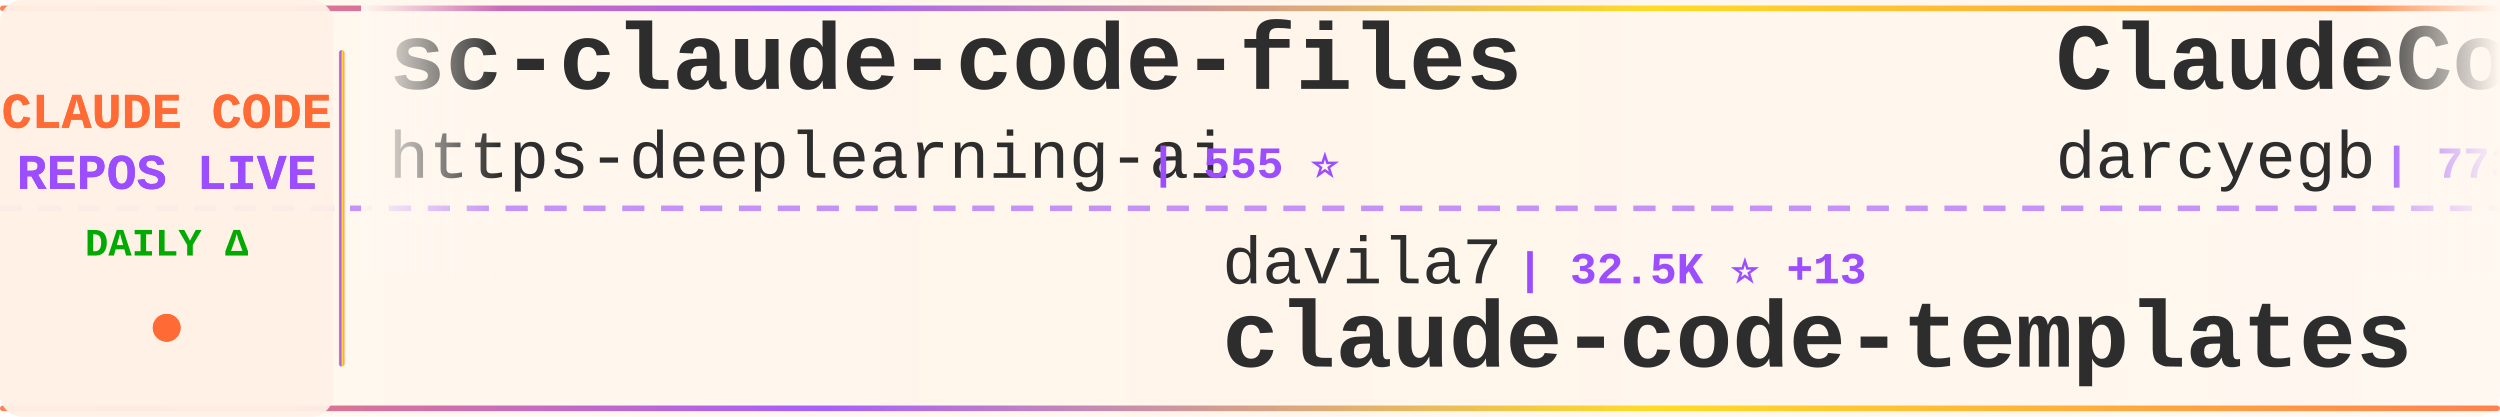
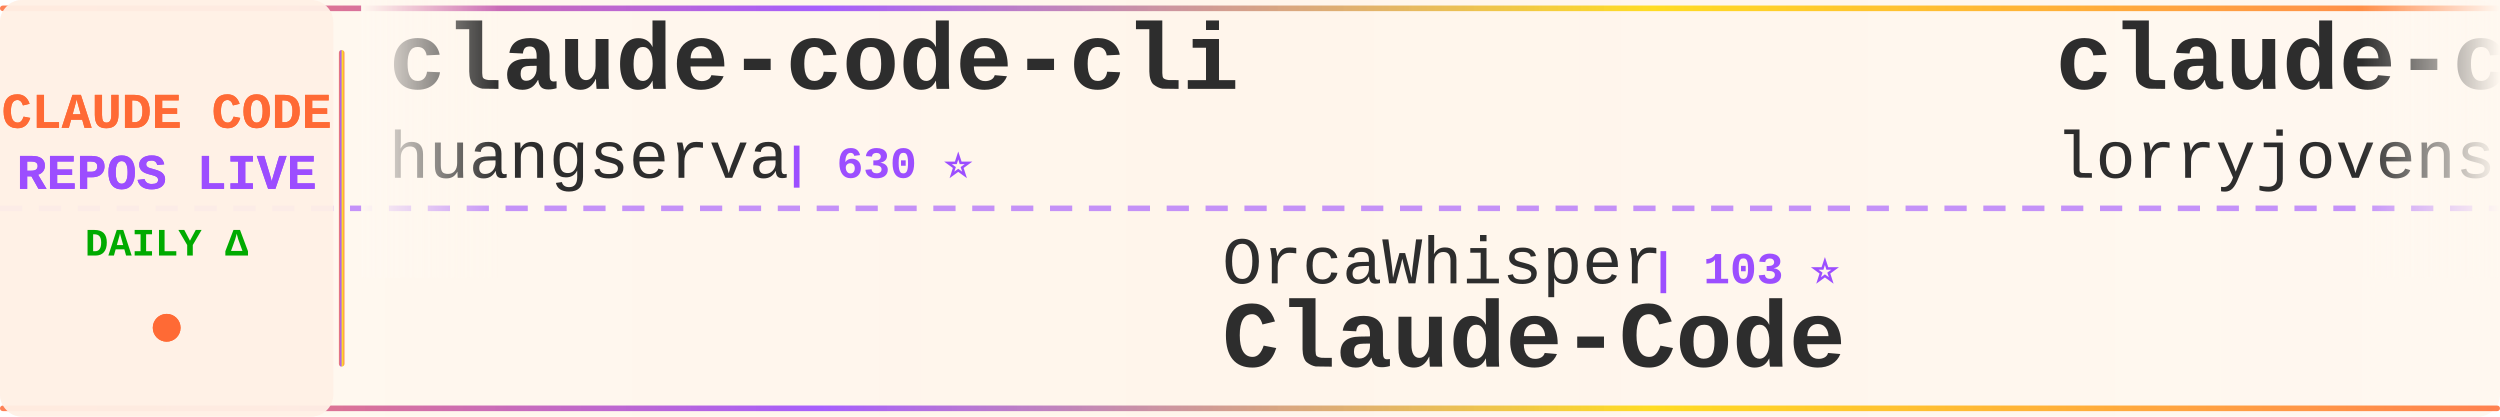
<svg xmlns="http://www.w3.org/2000/svg" width="900" height="150">
  <defs>
    <linearGradient id="tickerBg" x1="0%" y1="0%" x2="100%" y2="0%">
      <stop offset="0%" style="stop-color:#fff8f0;stop-opacity:0.98" />
      <stop offset="50%" style="stop-color:#fff5eb;stop-opacity:1" />
      <stop offset="100%" style="stop-color:#fff8f0;stop-opacity:0.98" />
    </linearGradient>
    <linearGradient id="borderGrad" x1="0%" y1="0%" x2="100%" y2="0%">
      <stop offset="0%" style="stop-color:#FF6B35;stop-opacity:0.85">
        <animate attributeName="stop-opacity" values="0.85;1;0.85" dur="2s" repeatCount="indefinite" />
      </stop>
      <stop offset="33%" style="stop-color:#9C4EFF;stop-opacity:0.9">
        <animate attributeName="stop-opacity" values="0.9;1;0.9" dur="2.2s" repeatCount="indefinite" />
      </stop>
      <stop offset="66%" style="stop-color:#FFD700;stop-opacity:0.85">
        <animate attributeName="stop-opacity" values="0.85;1;0.85" dur="1.8s" repeatCount="indefinite" />
      </stop>
      <stop offset="100%" style="stop-color:#FF6B35;stop-opacity:0.85">
        <animate attributeName="stop-opacity" values="0.85;1;0.85" dur="2s" repeatCount="indefinite" />
      </stop>
    </linearGradient>
    <filter id="textGlow">
      <feGaussianBlur stdDeviation="0.15" result="coloredBlur" />
      <feMerge>
        <feMergeNode in="coloredBlur" />
        <feMergeNode in="SourceGraphic" />
      </feMerge>
    </filter>
    <filter id="metricGlow">
      <feGaussianBlur stdDeviation="0.2" result="coloredBlur" />
      <feMerge>
        <feMergeNode in="coloredBlur" />
        <feMergeNode in="SourceGraphic" />
      </feMerge>
    </filter>
    <linearGradient id="leftFade" x1="0%" y1="0%" x2="100%" y2="0%">
      <stop offset="0%" style="stop-color:#fff8f0;stop-opacity:1" />
      <stop offset="100%" style="stop-color:#fff8f0;stop-opacity:0" />
    </linearGradient>
    <linearGradient id="rightFade" x1="0%" y1="0%" x2="100%" y2="0%">
      <stop offset="0%" style="stop-color:#fff8f0;stop-opacity:0" />
      <stop offset="100%" style="stop-color:#fff8f0;stop-opacity:1" />
    </linearGradient>
  </defs>
  <rect width="900" height="150" fill="url(#tickerBg)" rx="8" />
  <rect x="0" y="2" width="900" height="2" fill="url(#borderGrad)" rx="1" />
  <rect x="0" y="146" width="900" height="2" fill="url(#borderGrad)" rx="1" />
  <line x1="0" y1="75" x2="900" y2="75" stroke="#9C4EFF" stroke-width="2" stroke-dasharray="8 6" opacity="0.6" />
  <rect x="0" y="0" width="120" height="150" fill="#fff0e6" opacity="0.95" rx="8" />
  <text x="60" y="46" font-family="'Courier New', monospace" font-size="18" font-weight="bold" fill="#FF6B35" text-anchor="middle" filter="url(#textGlow)">
    CLAUDE CODE
  </text>
  <text x="60" y="68" font-family="'Courier New', monospace" font-size="18" font-weight="bold" fill="#9C4EFF" text-anchor="middle" filter="url(#textGlow)">
    REPOS LIVE
  </text>
  <text x="60" y="92" font-family="'Courier New', monospace" font-size="14" font-weight="bold" fill="#00aa00" text-anchor="middle">
    DAILY Δ
  </text>
  <circle cx="60" cy="118" r="5" fill="#FF6B35" filter="url(#metricGlow)">
    <animate attributeName="r" values="4;6;4" dur="1.5s" repeatCount="indefinite" />
    <animate attributeName="opacity" values="0.6;1;0.6" dur="1.5s" repeatCount="indefinite" />
  </circle>
  <rect x="122" y="18" width="2" height="114" fill="url(#borderGrad)" rx="1" />
  <clipPath id="tickerClip">
    <rect x="130" y="0" width="770" height="150" />
  </clipPath>
  <g clip-path="url(#tickerClip)">
    <g id="tickerItems">
      <animateTransform attributeName="transform" attributeType="XML" type="translate" from="0 0" to="-3000 0" dur="54s" repeatCount="indefinite" />
      <g transform="translate(0, 0)">
-         <text x="140" y="32" font-family="'Courier New', monospace" font-size="34" font-weight="bold" fill="#2d2d2d">sc-claude-code-files</text>
-         <text x="140" y="64" font-family="'Courier New', monospace" font-size="24" font-weight="normal" fill="#2d2d2d" opacity="1.0">https-deeplearning-ai</text>
-         <text x="414" y="64" font-family="'Courier New', monospace" font-size="16" font-weight="bold" fill="#9C4EFF"> | 555 ⭐</text>
+         <text x="140" y="32" font-family="'Courier New', monospace" font-size="34" font-weight="bold" fill="#2d2d2d">claude-code-cli</text>
+         <text x="140" y="64" font-family="'Courier New', monospace" font-size="24" font-weight="normal" fill="#2d2d2d" opacity="1.0">huangserva</text>
+         <text x="282" y="64" font-family="'Courier New', monospace" font-size="16" font-weight="bold" fill="#9C4EFF"> | 630 ⭐</text>
      </g>
      <g transform="translate(300, 0)">
-         <text x="140" y="102" font-family="'Courier New', monospace" font-size="24" font-weight="normal" fill="#2d2d2d" opacity="1.0">davila7</text>
-         <text x="246" y="102" font-family="'Courier New', monospace" font-size="16" font-weight="bold" fill="#9C4EFF"> | 32.5K ⭐ +13</text>
-         <text x="140" y="132" font-family="'Courier New', monospace" font-size="34" font-weight="bold" fill="#2d2d2d">claude-code-templates</text>
+         <text x="140" y="102" font-family="'Courier New', monospace" font-size="24" font-weight="normal" fill="#2d2d2d" opacity="1.0">OrcaWhisper</text>
+         <text x="294" y="102" font-family="'Courier New', monospace" font-size="16" font-weight="bold" fill="#9C4EFF"> | 103 ⭐</text>
+         <text x="140" y="132" font-family="'Courier New', monospace" font-size="34" font-weight="bold" fill="#2d2d2d">Claude-Code</text>
      </g>
      <g transform="translate(600, 0)">
-         <text x="140" y="32" font-family="'Courier New', monospace" font-size="34" font-weight="bold" fill="#2d2d2d">ClaudeCodeAgents</text>
-         <text x="140" y="64" font-family="'Courier New', monospace" font-size="24" font-weight="normal" fill="#2d2d2d" opacity="1.0">darcyegb</text>
-         <text x="258" y="64" font-family="'Courier New', monospace" font-size="16" font-weight="bold" fill="#9C4EFF"> | 773 ⭐</text>
+         <text x="140" y="32" font-family="'Courier New', monospace" font-size="34" font-weight="bold" fill="#2d2d2d">claude-code-rust</text>
+         <text x="140" y="64" font-family="'Courier New', monospace" font-size="24" font-weight="normal" fill="#2d2d2d" opacity="1.0">lorryjovens-hub</text>
+         <text x="342" y="64" font-family="'Courier New', monospace" font-size="16" font-weight="bold" fill="#9C4EFF"> | 1.7K ⭐</text>
      </g>
      <g transform="translate(900, 0)">
-         <text x="140" y="102" font-family="'Courier New', monospace" font-size="24" font-weight="normal" fill="#2d2d2d" opacity="1.0">disler</text>
-         <text x="234" y="102" font-family="'Courier New', monospace" font-size="16" font-weight="bold" fill="#9C4EFF"> | 1.7K ⭐</text>
-         <text x="140" y="132" font-family="'Courier New', monospace" font-size="34" font-weight="bold" fill="#2d2d2d">pi-vs-claude-code</text>
+         <text x="140" y="102" font-family="'Courier New', monospace" font-size="24" font-weight="normal" fill="#2d2d2d" opacity="1.0">Piebald-AI</text>
+         <text x="282" y="102" font-family="'Courier New', monospace" font-size="16" font-weight="bold" fill="#9C4EFF"> | 12.9K ⭐ +1</text>
+         <text x="140" y="132" font-family="'Courier New', monospace" font-size="34" font-weight="bold" fill="#2d2d2d">claude-code-system-promp...</text>
      </g>
      <g transform="translate(1200, 0)">
-         <text x="140" y="32" font-family="'Courier New', monospace" font-size="34" font-weight="bold" fill="#2d2d2d">claude-code-source-build</text>
-         <text x="140" y="64" font-family="'Courier New', monospace" font-size="24" font-weight="normal" fill="#2d2d2d" opacity="1.0">andrew-kramer-inno</text>
-         <text x="378" y="64" font-family="'Courier New', monospace" font-size="16" font-weight="bold" fill="#9C4EFF"> | 593 ⭐</text>
+         <text x="140" y="32" font-family="'Courier New', monospace" font-size="34" font-weight="bold" fill="#2d2d2d">ECC</text>
+         <text x="140" y="64" font-family="'Courier New', monospace" font-size="24" font-weight="normal" fill="#2d2d2d" opacity="1.0">affaan-m</text>
+         <text x="258" y="64" font-family="'Courier New', monospace" font-size="16" font-weight="bold" fill="#9C4EFF"> | 276.4K ⭐ +100</text>
      </g>
      <g transform="translate(1500, 0)">
-         <text x="140" y="102" font-family="'Courier New', monospace" font-size="24" font-weight="normal" fill="#2d2d2d" opacity="1.0">tanbiralam</text>
-         <text x="282" y="102" font-family="'Courier New', monospace" font-size="16" font-weight="bold" fill="#9C4EFF"> | 2.3K ⭐</text>
+         <text x="140" y="102" font-family="'Courier New', monospace" font-size="24" font-weight="normal" fill="#2d2d2d" opacity="1.0">jarmuine</text>
+         <text x="258" y="102" font-family="'Courier New', monospace" font-size="16" font-weight="bold" fill="#9C4EFF"> | 2.3K ⭐ +1</text>
        <text x="140" y="132" font-family="'Courier New', monospace" font-size="34" font-weight="bold" fill="#2d2d2d">claude-code</text>
      </g>
      <g transform="translate(1800, 0)">
-         <text x="140" y="32" font-family="'Courier New', monospace" font-size="34" font-weight="bold" fill="#2d2d2d">claude-code-ultimate-gui...</text>
-         <text x="140" y="64" font-family="'Courier New', monospace" font-size="24" font-weight="normal" fill="#2d2d2d" opacity="1.0">FlorianBruniaux</text>
-         <text x="342" y="64" font-family="'Courier New', monospace" font-size="16" font-weight="bold" fill="#9C4EFF"> | 6.1K ⭐</text>
+         <text x="140" y="32" font-family="'Courier New', monospace" font-size="34" font-weight="bold" fill="#2d2d2d">claude-code-source</text>
+         <text x="140" y="64" font-family="'Courier New', monospace" font-size="24" font-weight="normal" fill="#2d2d2d" opacity="1.0">AprilNEA</text>
+         <text x="258" y="64" font-family="'Courier New', monospace" font-size="16" font-weight="bold" fill="#9C4EFF"> | 394 ⭐</text>
      </g>
      <g transform="translate(2100, 0)">
-         <text x="140" y="102" font-family="'Courier New', monospace" font-size="24" font-weight="normal" fill="#2d2d2d" opacity="1.0">Windy3f3f3f3f</text>
-         <text x="318" y="102" font-family="'Courier New', monospace" font-size="16" font-weight="bold" fill="#9C4EFF"> | 2.7K ⭐</text>
-         <text x="140" y="132" font-family="'Courier New', monospace" font-size="34" font-weight="bold" fill="#2d2d2d">claude-code-from-scratch</text>
+         <text x="140" y="102" font-family="'Courier New', monospace" font-size="24" font-weight="normal" fill="#2d2d2d" opacity="1.0">AICoderTudou</text>
+         <text x="306" y="102" font-family="'Courier New', monospace" font-size="16" font-weight="bold" fill="#9C4EFF"> | 493 ⭐</text>
+         <text x="140" y="132" font-family="'Courier New', monospace" font-size="34" font-weight="bold" fill="#2d2d2d">claude-code-tudou</text>
      </g>
      <g transform="translate(2400, 0)">
-         <text x="140" y="32" font-family="'Courier New', monospace" font-size="34" font-weight="bold" fill="#2d2d2d">Claude-code</text>
-         <text x="140" y="64" font-family="'Courier New', monospace" font-size="24" font-weight="normal" fill="#2d2d2d" opacity="1.0">fazxes</text>
-         <text x="234" y="64" font-family="'Courier New', monospace" font-size="16" font-weight="bold" fill="#9C4EFF"> | 245 ⭐</text>
+         <text x="140" y="32" font-family="'Courier New', monospace" font-size="34" font-weight="bold" fill="#2d2d2d">claude-code</text>
+         <text x="140" y="64" font-family="'Courier New', monospace" font-size="24" font-weight="normal" fill="#2d2d2d" opacity="1.0">Onewon</text>
+         <text x="234" y="64" font-family="'Courier New', monospace" font-size="16" font-weight="bold" fill="#9C4EFF"> | 182 ⭐</text>
      </g>
      <g transform="translate(2700, 0)">
-         <text x="140" y="102" font-family="'Courier New', monospace" font-size="24" font-weight="normal" fill="#2d2d2d" opacity="1.0">liuup</text>
-         <text x="222" y="102" font-family="'Courier New', monospace" font-size="16" font-weight="bold" fill="#9C4EFF"> | 4.0K ⭐ +1</text>
-         <text x="140" y="132" font-family="'Courier New', monospace" font-size="34" font-weight="bold" fill="#2d2d2d">claude-code-analysis</text>
+         <text x="140" y="102" font-family="'Courier New', monospace" font-size="24" font-weight="normal" fill="#2d2d2d" opacity="1.0">darcyegb</text>
+         <text x="258" y="102" font-family="'Courier New', monospace" font-size="16" font-weight="bold" fill="#9C4EFF"> | 773 ⭐</text>
+         <text x="140" y="132" font-family="'Courier New', monospace" font-size="34" font-weight="bold" fill="#2d2d2d">ClaudeCodeAgents</text>
      </g>
      <g transform="translate(3000, 0)">
-         <text x="140" y="32" font-family="'Courier New', monospace" font-size="34" font-weight="bold" fill="#2d2d2d">sc-claude-code-files</text>
-         <text x="140" y="64" font-family="'Courier New', monospace" font-size="24" font-weight="normal" fill="#2d2d2d" opacity="1.0">https-deeplearning-ai</text>
-         <text x="414" y="64" font-family="'Courier New', monospace" font-size="16" font-weight="bold" fill="#9C4EFF"> | 555 ⭐</text>
+         <text x="140" y="32" font-family="'Courier New', monospace" font-size="34" font-weight="bold" fill="#2d2d2d">claude-code-cli</text>
+         <text x="140" y="64" font-family="'Courier New', monospace" font-size="24" font-weight="normal" fill="#2d2d2d" opacity="1.0">huangserva</text>
+         <text x="282" y="64" font-family="'Courier New', monospace" font-size="16" font-weight="bold" fill="#9C4EFF"> | 630 ⭐</text>
      </g>
      <g transform="translate(3300, 0)">
-         <text x="140" y="102" font-family="'Courier New', monospace" font-size="24" font-weight="normal" fill="#2d2d2d" opacity="1.0">davila7</text>
-         <text x="246" y="102" font-family="'Courier New', monospace" font-size="16" font-weight="bold" fill="#9C4EFF"> | 32.5K ⭐ +13</text>
-         <text x="140" y="132" font-family="'Courier New', monospace" font-size="34" font-weight="bold" fill="#2d2d2d">claude-code-templates</text>
+         <text x="140" y="102" font-family="'Courier New', monospace" font-size="24" font-weight="normal" fill="#2d2d2d" opacity="1.0">OrcaWhisper</text>
+         <text x="294" y="102" font-family="'Courier New', monospace" font-size="16" font-weight="bold" fill="#9C4EFF"> | 103 ⭐</text>
+         <text x="140" y="132" font-family="'Courier New', monospace" font-size="34" font-weight="bold" fill="#2d2d2d">Claude-Code</text>
      </g>
      <g transform="translate(3600, 0)">
-         <text x="140" y="32" font-family="'Courier New', monospace" font-size="34" font-weight="bold" fill="#2d2d2d">ClaudeCodeAgents</text>
-         <text x="140" y="64" font-family="'Courier New', monospace" font-size="24" font-weight="normal" fill="#2d2d2d" opacity="1.0">darcyegb</text>
-         <text x="258" y="64" font-family="'Courier New', monospace" font-size="16" font-weight="bold" fill="#9C4EFF"> | 773 ⭐</text>
+         <text x="140" y="32" font-family="'Courier New', monospace" font-size="34" font-weight="bold" fill="#2d2d2d">claude-code-rust</text>
+         <text x="140" y="64" font-family="'Courier New', monospace" font-size="24" font-weight="normal" fill="#2d2d2d" opacity="1.0">lorryjovens-hub</text>
+         <text x="342" y="64" font-family="'Courier New', monospace" font-size="16" font-weight="bold" fill="#9C4EFF"> | 1.7K ⭐</text>
      </g>
      <g transform="translate(3900, 0)">
-         <text x="140" y="102" font-family="'Courier New', monospace" font-size="24" font-weight="normal" fill="#2d2d2d" opacity="1.0">disler</text>
-         <text x="234" y="102" font-family="'Courier New', monospace" font-size="16" font-weight="bold" fill="#9C4EFF"> | 1.7K ⭐</text>
-         <text x="140" y="132" font-family="'Courier New', monospace" font-size="34" font-weight="bold" fill="#2d2d2d">pi-vs-claude-code</text>
+         <text x="140" y="102" font-family="'Courier New', monospace" font-size="24" font-weight="normal" fill="#2d2d2d" opacity="1.0">Piebald-AI</text>
+         <text x="282" y="102" font-family="'Courier New', monospace" font-size="16" font-weight="bold" fill="#9C4EFF"> | 12.9K ⭐ +1</text>
+         <text x="140" y="132" font-family="'Courier New', monospace" font-size="34" font-weight="bold" fill="#2d2d2d">claude-code-system-promp...</text>
      </g>
    </g>
  </g>
  <rect x="130" y="0" width="50" height="100" fill="url(#leftFade)" />
  <rect x="850" y="0" width="50" height="100" fill="url(#rightFade)" />
</svg>
